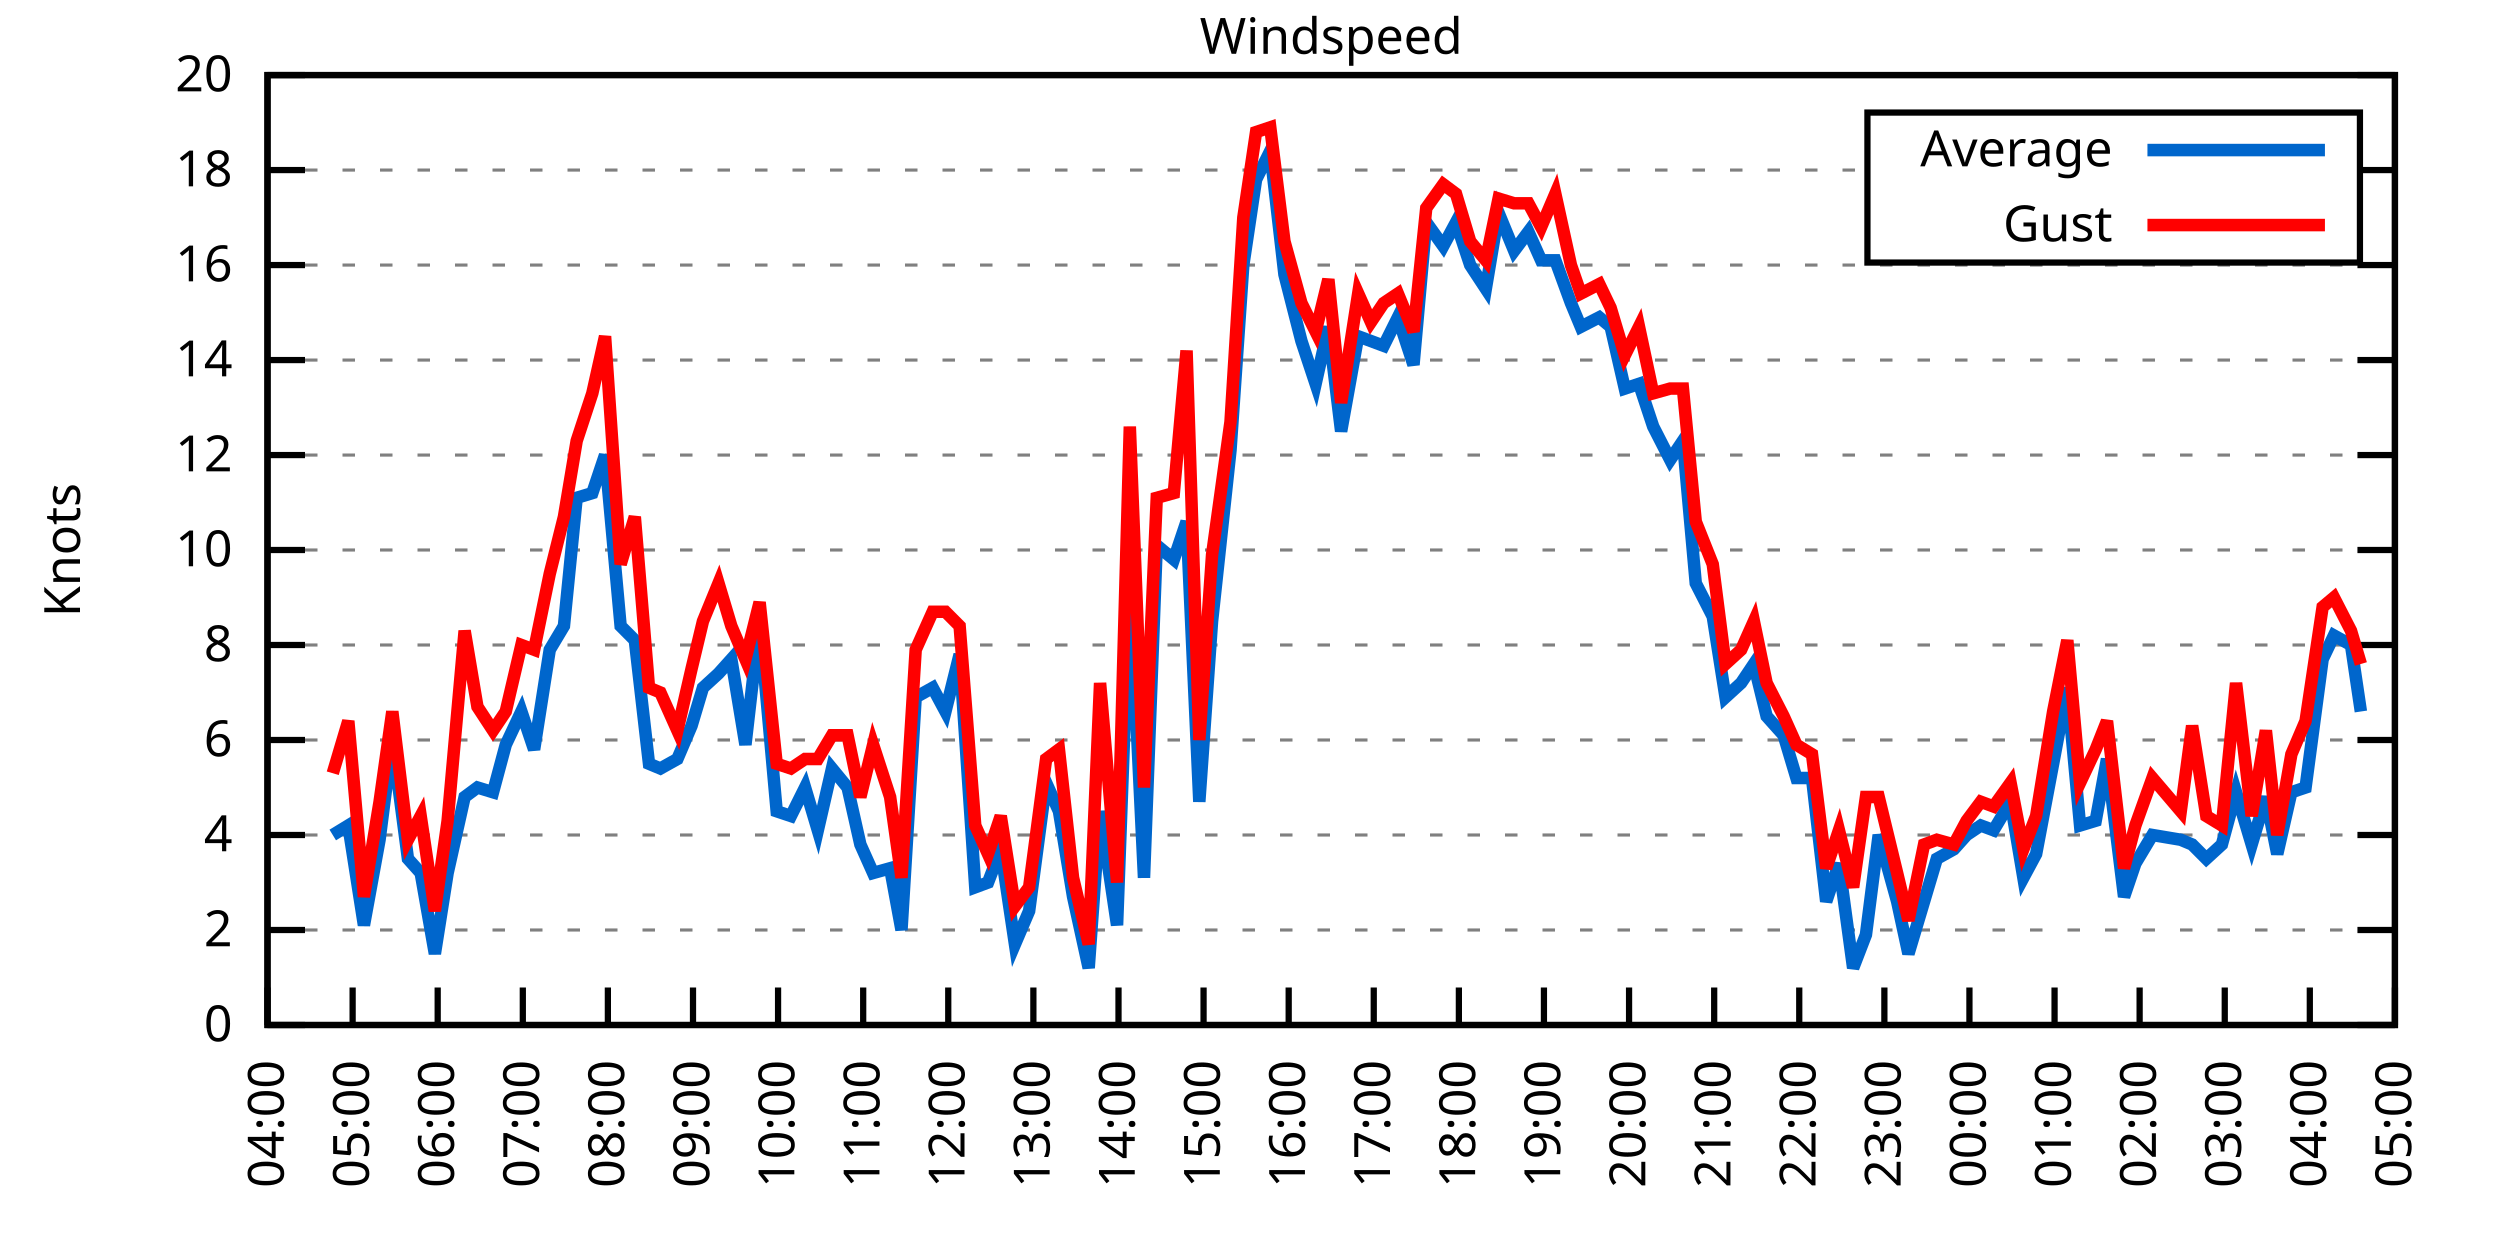
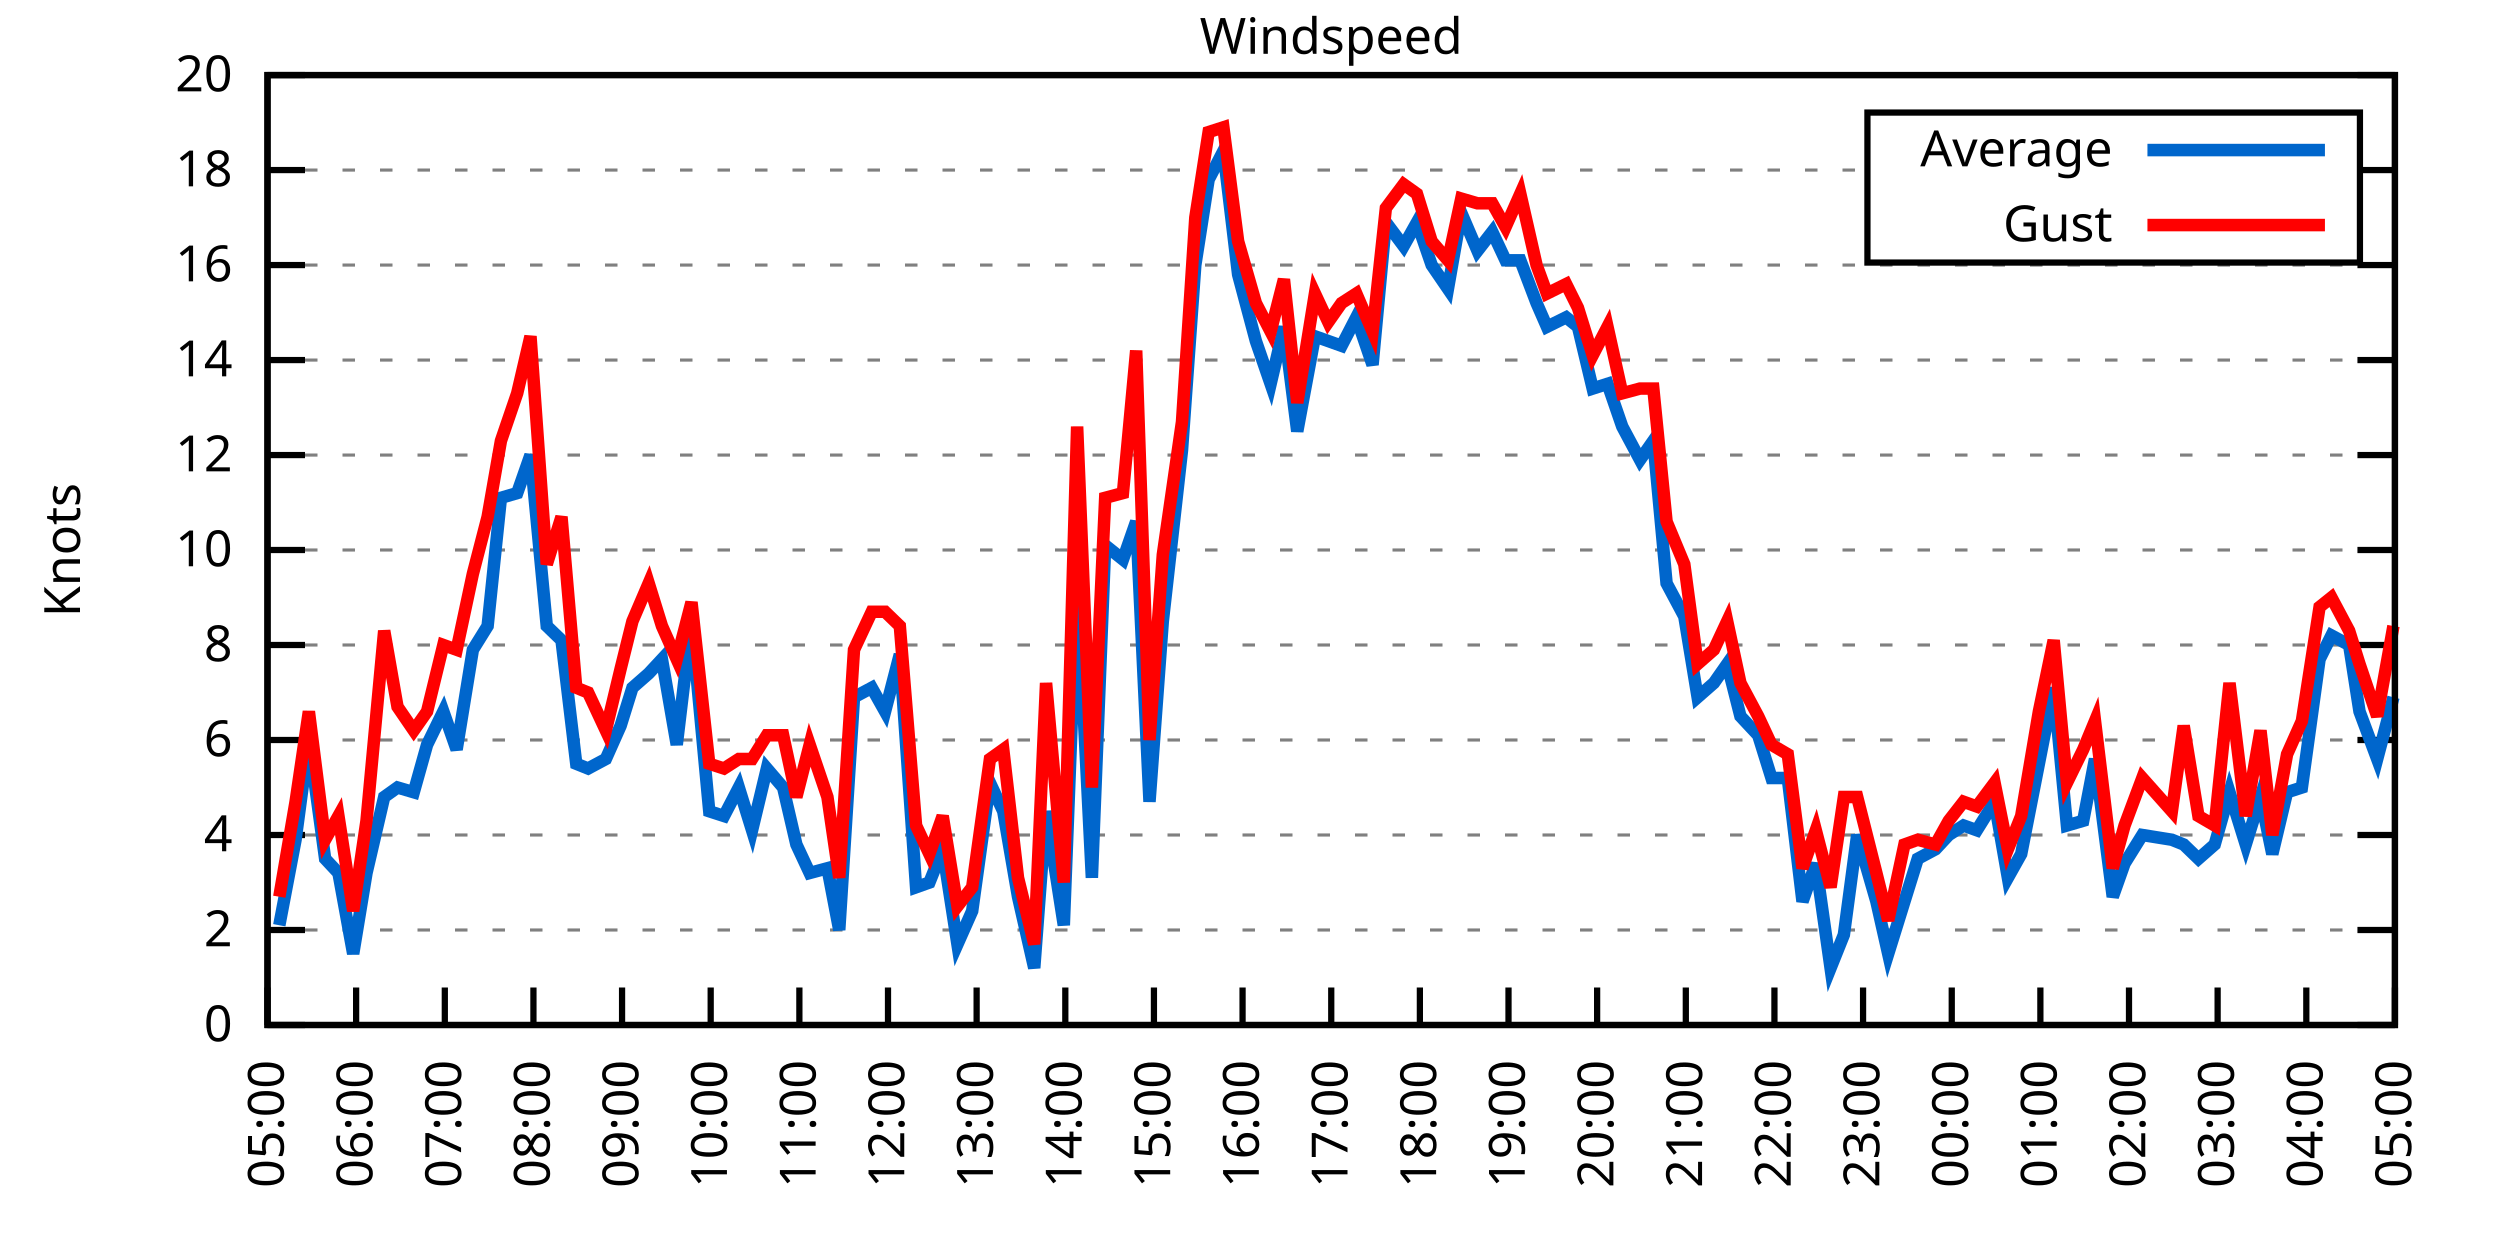
<svg xmlns="http://www.w3.org/2000/svg" xmlns:xlink="http://www.w3.org/1999/xlink" width="400" height="200" viewBox="0 0 400 200">
  <g id="gnuplot_canvas">
    <rect x="0" y="0" width="400" height="200" fill="none" />
    <defs>
      <circle id="gpDot" r="0.5" stroke-width="0.5" stroke="currentColor" />
      <path id="gpPt0" stroke-width="0.333" stroke="currentColor" d="M-1,0 h2 M0,-1 v2" />
      <path id="gpPt1" stroke-width="0.333" stroke="currentColor" d="M-1,-1 L1,1 M1,-1 L-1,1" />
      <path id="gpPt2" stroke-width="0.333" stroke="currentColor" d="M-1,0 L1,0 M0,-1 L0,1 M-1,-1 L1,1 M-1,1 L1,-1" />
      <rect id="gpPt3" stroke-width="0.333" stroke="currentColor" x="-1" y="-1" width="2" height="2" />
      <rect id="gpPt4" stroke-width="0.333" stroke="currentColor" fill="currentColor" x="-1" y="-1" width="2" height="2" />
      <circle id="gpPt5" stroke-width="0.333" stroke="currentColor" cx="0" cy="0" r="1" />
      <use xlink:href="#gpPt5" id="gpPt6" fill="currentColor" stroke="none" />
      <path id="gpPt7" stroke-width="0.333" stroke="currentColor" d="M0,-1.33 L-1.33,0.67 L1.33,0.67 z" />
      <use xlink:href="#gpPt7" id="gpPt8" fill="currentColor" stroke="none" />
      <use xlink:href="#gpPt7" id="gpPt9" stroke="currentColor" transform="rotate(180)" />
      <use xlink:href="#gpPt9" id="gpPt10" fill="currentColor" stroke="none" />
      <use xlink:href="#gpPt3" id="gpPt11" stroke="currentColor" transform="rotate(45)" />
      <use xlink:href="#gpPt11" id="gpPt12" fill="currentColor" stroke="none" />
      <path id="gpPt13" stroke-width="0.333" stroke="currentColor" d="M0,1.330 L1.265,0.411 L0.782,-1.067 L-0.782,-1.076 L-1.265,0.411 z" />
      <use xlink:href="#gpPt13" id="gpPt14" fill="currentColor" stroke="none" />
      <filter id="textbox" filterUnits="objectBoundingBox" x="0" y="0" height="1" width="1">
        <feFlood flood-color="white" flood-opacity="1" result="bgnd" />
        <feComposite in="SourceGraphic" in2="bgnd" operator="atop" />
      </filter>
      <filter id="greybox" filterUnits="objectBoundingBox" x="0" y="0" height="1" width="1">
        <feFlood flood-color="lightgrey" flood-opacity="1" result="grey" />
        <feComposite in="SourceGraphic" in2="grey" operator="atop" />
      </filter>
    </defs>
    <g fill="none" color="white" stroke="currentColor" stroke-width="1.00" stroke-linecap="butt" stroke-linejoin="miter">
</g>
    <g fill="none" color="black" stroke="currentColor" stroke-width="1.00" stroke-linecap="butt" stroke-linejoin="miter">
      <g stroke="none" shape-rendering="crispEdges">
        <polygon fill="rgb(255, 255, 255)" points="42.80,164.00 383.18,164.00 383.18,12.02 42.80,12.02 " />
      </g>
    </g>
    <g fill="none" color="black" stroke="currentColor" stroke-width="1.00" stroke-linecap="butt" stroke-linejoin="miter">
</g>
    <g fill="none" color="black" stroke="black" stroke-width="0.50" stroke-linecap="butt" stroke-linejoin="miter">
</g>
    <g fill="none" color="gray" stroke="currentColor" stroke-width="0.50" stroke-linecap="butt" stroke-linejoin="miter">
      <path stroke="gray" stroke-dasharray="2,4" class="gridline" d="M42.80,164.00 L383.19,164.00  " />
    </g>
    <g fill="none" color="gray" stroke="gray" stroke-width="1.00" stroke-linecap="butt" stroke-linejoin="miter">
</g>
    <g fill="none" color="black" stroke="currentColor" stroke-width="1.00" stroke-linecap="butt" stroke-linejoin="miter">
      <path stroke="black" d="M42.80,164.00 L48.80,164.00 M383.19,164.00 L377.19,164.00  " />
      <g transform="translate(37.20,166.60)" stroke="none" fill="black" font-family="Sans" font-size="8.00" text-anchor="end">
        <text>
          <tspan font-family="Sans"> 0</tspan>
        </text>
      </g>
    </g>
    <g fill="none" color="black" stroke="currentColor" stroke-width="1.00" stroke-linecap="butt" stroke-linejoin="miter">
</g>
    <g fill="none" color="black" stroke="black" stroke-width="0.50" stroke-linecap="butt" stroke-linejoin="miter">
</g>
    <g fill="none" color="gray" stroke="currentColor" stroke-width="0.50" stroke-linecap="butt" stroke-linejoin="miter">
      <path stroke="gray" stroke-dasharray="2,4" class="gridline" d="M42.80,148.80 L383.19,148.80  " />
    </g>
    <g fill="none" color="gray" stroke="gray" stroke-width="1.00" stroke-linecap="butt" stroke-linejoin="miter">
</g>
    <g fill="none" color="black" stroke="currentColor" stroke-width="1.00" stroke-linecap="butt" stroke-linejoin="miter">
      <path stroke="black" d="M42.80,148.80 L48.80,148.80 M383.19,148.80 L377.19,148.80  " />
      <g transform="translate(37.20,151.40)" stroke="none" fill="black" font-family="Sans" font-size="8.00" text-anchor="end">
        <text>
          <tspan font-family="Sans"> 2</tspan>
        </text>
      </g>
    </g>
    <g fill="none" color="black" stroke="currentColor" stroke-width="1.00" stroke-linecap="butt" stroke-linejoin="miter">
</g>
    <g fill="none" color="black" stroke="black" stroke-width="0.50" stroke-linecap="butt" stroke-linejoin="miter">
</g>
    <g fill="none" color="gray" stroke="currentColor" stroke-width="0.50" stroke-linecap="butt" stroke-linejoin="miter">
      <path stroke="gray" stroke-dasharray="2,4" class="gridline" d="M42.80,133.60 L383.19,133.60  " />
    </g>
    <g fill="none" color="gray" stroke="gray" stroke-width="1.00" stroke-linecap="butt" stroke-linejoin="miter">
</g>
    <g fill="none" color="black" stroke="currentColor" stroke-width="1.00" stroke-linecap="butt" stroke-linejoin="miter">
      <path stroke="black" d="M42.80,133.60 L48.80,133.60 M383.19,133.60 L377.19,133.60  " />
      <g transform="translate(37.20,136.20)" stroke="none" fill="black" font-family="Sans" font-size="8.00" text-anchor="end">
        <text>
          <tspan font-family="Sans"> 4</tspan>
        </text>
      </g>
    </g>
    <g fill="none" color="black" stroke="currentColor" stroke-width="1.00" stroke-linecap="butt" stroke-linejoin="miter">
</g>
    <g fill="none" color="black" stroke="black" stroke-width="0.50" stroke-linecap="butt" stroke-linejoin="miter">
</g>
    <g fill="none" color="gray" stroke="currentColor" stroke-width="0.50" stroke-linecap="butt" stroke-linejoin="miter">
      <path stroke="gray" stroke-dasharray="2,4" class="gridline" d="M42.80,118.40 L383.19,118.40  " />
    </g>
    <g fill="none" color="gray" stroke="gray" stroke-width="1.00" stroke-linecap="butt" stroke-linejoin="miter">
</g>
    <g fill="none" color="black" stroke="currentColor" stroke-width="1.00" stroke-linecap="butt" stroke-linejoin="miter">
      <path stroke="black" d="M42.80,118.40 L48.80,118.40 M383.19,118.40 L377.19,118.40  " />
      <g transform="translate(37.20,121.00)" stroke="none" fill="black" font-family="Sans" font-size="8.00" text-anchor="end">
        <text>
          <tspan font-family="Sans"> 6</tspan>
        </text>
      </g>
    </g>
    <g fill="none" color="black" stroke="currentColor" stroke-width="1.00" stroke-linecap="butt" stroke-linejoin="miter">
</g>
    <g fill="none" color="black" stroke="black" stroke-width="0.50" stroke-linecap="butt" stroke-linejoin="miter">
</g>
    <g fill="none" color="gray" stroke="currentColor" stroke-width="0.50" stroke-linecap="butt" stroke-linejoin="miter">
      <path stroke="gray" stroke-dasharray="2,4" class="gridline" d="M42.80,103.20 L383.19,103.20  " />
    </g>
    <g fill="none" color="gray" stroke="gray" stroke-width="1.00" stroke-linecap="butt" stroke-linejoin="miter">
</g>
    <g fill="none" color="black" stroke="currentColor" stroke-width="1.00" stroke-linecap="butt" stroke-linejoin="miter">
      <path stroke="black" d="M42.80,103.20 L48.80,103.20 M383.19,103.20 L377.19,103.20  " />
      <g transform="translate(37.20,105.80)" stroke="none" fill="black" font-family="Sans" font-size="8.00" text-anchor="end">
        <text>
          <tspan font-family="Sans"> 8</tspan>
        </text>
      </g>
    </g>
    <g fill="none" color="black" stroke="currentColor" stroke-width="1.00" stroke-linecap="butt" stroke-linejoin="miter">
</g>
    <g fill="none" color="black" stroke="black" stroke-width="0.50" stroke-linecap="butt" stroke-linejoin="miter">
</g>
    <g fill="none" color="gray" stroke="currentColor" stroke-width="0.50" stroke-linecap="butt" stroke-linejoin="miter">
      <path stroke="gray" stroke-dasharray="2,4" class="gridline" d="M42.80,88.00 L383.19,88.00  " />
    </g>
    <g fill="none" color="gray" stroke="gray" stroke-width="1.00" stroke-linecap="butt" stroke-linejoin="miter">
</g>
    <g fill="none" color="black" stroke="currentColor" stroke-width="1.00" stroke-linecap="butt" stroke-linejoin="miter">
      <path stroke="black" d="M42.80,88.00 L48.80,88.00 M383.19,88.00 L377.19,88.00  " />
      <g transform="translate(37.20,90.60)" stroke="none" fill="black" font-family="Sans" font-size="8.00" text-anchor="end">
        <text>
          <tspan font-family="Sans"> 10</tspan>
        </text>
      </g>
    </g>
    <g fill="none" color="black" stroke="currentColor" stroke-width="1.00" stroke-linecap="butt" stroke-linejoin="miter">
</g>
    <g fill="none" color="black" stroke="black" stroke-width="0.50" stroke-linecap="butt" stroke-linejoin="miter">
</g>
    <g fill="none" color="gray" stroke="currentColor" stroke-width="0.50" stroke-linecap="butt" stroke-linejoin="miter">
      <path stroke="gray" stroke-dasharray="2,4" class="gridline" d="M42.80,72.81 L383.19,72.81  " />
    </g>
    <g fill="none" color="gray" stroke="gray" stroke-width="1.00" stroke-linecap="butt" stroke-linejoin="miter">
</g>
    <g fill="none" color="black" stroke="currentColor" stroke-width="1.00" stroke-linecap="butt" stroke-linejoin="miter">
      <path stroke="black" d="M42.80,72.81 L48.80,72.81 M383.19,72.81 L377.19,72.81  " />
      <g transform="translate(37.20,75.41)" stroke="none" fill="black" font-family="Sans" font-size="8.00" text-anchor="end">
        <text>
          <tspan font-family="Sans"> 12</tspan>
        </text>
      </g>
    </g>
    <g fill="none" color="black" stroke="currentColor" stroke-width="1.00" stroke-linecap="butt" stroke-linejoin="miter">
</g>
    <g fill="none" color="black" stroke="black" stroke-width="0.50" stroke-linecap="butt" stroke-linejoin="miter">
</g>
    <g fill="none" color="gray" stroke="currentColor" stroke-width="0.50" stroke-linecap="butt" stroke-linejoin="miter">
      <path stroke="gray" stroke-dasharray="2,4" class="gridline" d="M42.80,57.61 L383.19,57.61  " />
    </g>
    <g fill="none" color="gray" stroke="gray" stroke-width="1.00" stroke-linecap="butt" stroke-linejoin="miter">
</g>
    <g fill="none" color="black" stroke="currentColor" stroke-width="1.00" stroke-linecap="butt" stroke-linejoin="miter">
      <path stroke="black" d="M42.80,57.61 L48.80,57.61 M383.19,57.61 L377.19,57.61  " />
      <g transform="translate(37.20,60.21)" stroke="none" fill="black" font-family="Sans" font-size="8.00" text-anchor="end">
        <text>
          <tspan font-family="Sans"> 14</tspan>
        </text>
      </g>
    </g>
    <g fill="none" color="black" stroke="currentColor" stroke-width="1.00" stroke-linecap="butt" stroke-linejoin="miter">
</g>
    <g fill="none" color="black" stroke="black" stroke-width="0.50" stroke-linecap="butt" stroke-linejoin="miter">
</g>
    <g fill="none" color="gray" stroke="currentColor" stroke-width="0.50" stroke-linecap="butt" stroke-linejoin="miter">
      <path stroke="gray" stroke-dasharray="2,4" class="gridline" d="M42.80,42.41 L383.19,42.41  " />
    </g>
    <g fill="none" color="gray" stroke="gray" stroke-width="1.00" stroke-linecap="butt" stroke-linejoin="miter">
</g>
    <g fill="none" color="black" stroke="currentColor" stroke-width="1.00" stroke-linecap="butt" stroke-linejoin="miter">
      <path stroke="black" d="M42.80,42.41 L48.80,42.41 M383.19,42.41 L377.19,42.41  " />
      <g transform="translate(37.20,45.01)" stroke="none" fill="black" font-family="Sans" font-size="8.00" text-anchor="end">
        <text>
          <tspan font-family="Sans"> 16</tspan>
        </text>
      </g>
    </g>
    <g fill="none" color="black" stroke="currentColor" stroke-width="1.00" stroke-linecap="butt" stroke-linejoin="miter">
</g>
    <g fill="none" color="black" stroke="black" stroke-width="0.50" stroke-linecap="butt" stroke-linejoin="miter">
</g>
    <g fill="none" color="gray" stroke="currentColor" stroke-width="0.50" stroke-linecap="butt" stroke-linejoin="miter">
      <path stroke="gray" stroke-dasharray="2,4" class="gridline" d="M42.80,27.21 L298.79,27.21 M377.59,27.21 L383.19,27.21  " />
    </g>
    <g fill="none" color="gray" stroke="gray" stroke-width="1.00" stroke-linecap="butt" stroke-linejoin="miter">
</g>
    <g fill="none" color="black" stroke="currentColor" stroke-width="1.00" stroke-linecap="butt" stroke-linejoin="miter">
      <path stroke="black" d="M42.80,27.21 L48.80,27.21 M383.19,27.21 L377.19,27.21  " />
      <g transform="translate(37.20,29.81)" stroke="none" fill="black" font-family="Sans" font-size="8.00" text-anchor="end">
        <text>
          <tspan font-family="Sans"> 18</tspan>
        </text>
      </g>
    </g>
    <g fill="none" color="black" stroke="currentColor" stroke-width="1.00" stroke-linecap="butt" stroke-linejoin="miter">
</g>
    <g fill="none" color="black" stroke="black" stroke-width="0.50" stroke-linecap="butt" stroke-linejoin="miter">
</g>
    <g fill="none" color="gray" stroke="currentColor" stroke-width="0.50" stroke-linecap="butt" stroke-linejoin="miter">
      <path stroke="gray" stroke-dasharray="2,4" class="gridline" d="M42.80,12.01 L383.19,12.01  " />
    </g>
    <g fill="none" color="gray" stroke="gray" stroke-width="1.00" stroke-linecap="butt" stroke-linejoin="miter">
</g>
    <g fill="none" color="black" stroke="currentColor" stroke-width="1.00" stroke-linecap="butt" stroke-linejoin="miter">
      <path stroke="black" d="M42.80,12.01 L48.80,12.01 M383.19,12.01 L377.19,12.01  " />
      <g transform="translate(37.20,14.61)" stroke="none" fill="black" font-family="Sans" font-size="8.00" text-anchor="end">
        <text>
          <tspan font-family="Sans"> 20</tspan>
        </text>
      </g>
    </g>
    <g fill="none" color="black" stroke="currentColor" stroke-width="1.00" stroke-linecap="butt" stroke-linejoin="miter">
      <path stroke="black" d="M42.80,164.00 L42.80,158.00  " />
      <g transform="translate(45.40,169.60) rotate(270.00)" stroke="none" fill="black" font-family="Sans" font-size="8.00" text-anchor="end">
        <text>
-           <tspan font-family="Sans">04:00</tspan>
-         </text>
-       </g>
-     </g>
-     <g fill="none" color="black" stroke="currentColor" stroke-width="1.00" stroke-linecap="butt" stroke-linejoin="miter">
-       <path stroke="black" d="M56.42,164.00 L56.42,158.00  " />
-       <g transform="translate(59.02,169.60) rotate(270.00)" stroke="none" fill="black" font-family="Sans" font-size="8.00" text-anchor="end">
-         <text>
          <tspan font-family="Sans">05:00</tspan>
        </text>
      </g>
    </g>
    <g fill="none" color="black" stroke="currentColor" stroke-width="1.00" stroke-linecap="butt" stroke-linejoin="miter">
-       <path stroke="black" d="M70.03,164.00 L70.03,158.00  " />
-       <g transform="translate(72.63,169.60) rotate(270.00)" stroke="none" fill="black" font-family="Sans" font-size="8.00" text-anchor="end">
+       <path stroke="black" d="M56.98,164.00 L56.98,158.00  " />
+       <g transform="translate(59.58,169.60) rotate(270.00)" stroke="none" fill="black" font-family="Sans" font-size="8.00" text-anchor="end">
        <text>
          <tspan font-family="Sans">06:00</tspan>
        </text>
      </g>
    </g>
    <g fill="none" color="black" stroke="currentColor" stroke-width="1.00" stroke-linecap="butt" stroke-linejoin="miter">
-       <path stroke="black" d="M83.65,164.00 L83.65,158.00  " />
-       <g transform="translate(86.25,169.60) rotate(270.00)" stroke="none" fill="black" font-family="Sans" font-size="8.00" text-anchor="end">
+       <path stroke="black" d="M71.17,164.00 L71.17,158.00  " />
+       <g transform="translate(73.77,169.60) rotate(270.00)" stroke="none" fill="black" font-family="Sans" font-size="8.00" text-anchor="end">
        <text>
          <tspan font-family="Sans">07:00</tspan>
        </text>
      </g>
    </g>
    <g fill="none" color="black" stroke="currentColor" stroke-width="1.00" stroke-linecap="butt" stroke-linejoin="miter">
-       <path stroke="black" d="M97.26,164.00 L97.26,158.00  " />
-       <g transform="translate(99.86,169.60) rotate(270.00)" stroke="none" fill="black" font-family="Sans" font-size="8.00" text-anchor="end">
+       <path stroke="black" d="M85.35,164.00 L85.35,158.00  " />
+       <g transform="translate(87.95,169.60) rotate(270.00)" stroke="none" fill="black" font-family="Sans" font-size="8.00" text-anchor="end">
        <text>
          <tspan font-family="Sans">08:00</tspan>
        </text>
      </g>
    </g>
    <g fill="none" color="black" stroke="currentColor" stroke-width="1.00" stroke-linecap="butt" stroke-linejoin="miter">
-       <path stroke="black" d="M110.88,164.00 L110.88,158.00  " />
-       <g transform="translate(113.48,169.60) rotate(270.00)" stroke="none" fill="black" font-family="Sans" font-size="8.00" text-anchor="end">
+       <path stroke="black" d="M99.53,164.00 L99.53,158.00  " />
+       <g transform="translate(102.13,169.60) rotate(270.00)" stroke="none" fill="black" font-family="Sans" font-size="8.00" text-anchor="end">
        <text>
          <tspan font-family="Sans">09:00</tspan>
        </text>
      </g>
    </g>
    <g fill="none" color="black" stroke="currentColor" stroke-width="1.00" stroke-linecap="butt" stroke-linejoin="miter">
-       <path stroke="black" d="M124.49,164.00 L124.49,158.00  " />
-       <g transform="translate(127.09,169.60) rotate(270.00)" stroke="none" fill="black" font-family="Sans" font-size="8.00" text-anchor="end">
+       <path stroke="black" d="M113.71,164.00 L113.71,158.00  " />
+       <g transform="translate(116.31,169.60) rotate(270.00)" stroke="none" fill="black" font-family="Sans" font-size="8.00" text-anchor="end">
        <text>
          <tspan font-family="Sans">10:00</tspan>
        </text>
      </g>
    </g>
    <g fill="none" color="black" stroke="currentColor" stroke-width="1.00" stroke-linecap="butt" stroke-linejoin="miter">
-       <path stroke="black" d="M138.11,164.00 L138.11,158.00  " />
-       <g transform="translate(140.71,169.60) rotate(270.00)" stroke="none" fill="black" font-family="Sans" font-size="8.00" text-anchor="end">
+       <path stroke="black" d="M127.90,164.00 L127.90,158.00  " />
+       <g transform="translate(130.50,169.60) rotate(270.00)" stroke="none" fill="black" font-family="Sans" font-size="8.00" text-anchor="end">
        <text>
          <tspan font-family="Sans">11:00</tspan>
        </text>
      </g>
    </g>
    <g fill="none" color="black" stroke="currentColor" stroke-width="1.00" stroke-linecap="butt" stroke-linejoin="miter">
-       <path stroke="black" d="M151.72,164.00 L151.72,158.00  " />
-       <g transform="translate(154.32,169.60) rotate(270.00)" stroke="none" fill="black" font-family="Sans" font-size="8.00" text-anchor="end">
+       <path stroke="black" d="M142.08,164.00 L142.08,158.00  " />
+       <g transform="translate(144.68,169.60) rotate(270.00)" stroke="none" fill="black" font-family="Sans" font-size="8.00" text-anchor="end">
        <text>
          <tspan font-family="Sans">12:00</tspan>
        </text>
      </g>
    </g>
    <g fill="none" color="black" stroke="currentColor" stroke-width="1.00" stroke-linecap="butt" stroke-linejoin="miter">
-       <path stroke="black" d="M165.34,164.00 L165.34,158.00  " />
-       <g transform="translate(167.94,169.60) rotate(270.00)" stroke="none" fill="black" font-family="Sans" font-size="8.00" text-anchor="end">
+       <path stroke="black" d="M156.26,164.00 L156.26,158.00  " />
+       <g transform="translate(158.86,169.60) rotate(270.00)" stroke="none" fill="black" font-family="Sans" font-size="8.00" text-anchor="end">
        <text>
          <tspan font-family="Sans">13:00</tspan>
        </text>
      </g>
    </g>
    <g fill="none" color="black" stroke="currentColor" stroke-width="1.00" stroke-linecap="butt" stroke-linejoin="miter">
-       <path stroke="black" d="M178.96,164.00 L178.96,158.00  " />
-       <g transform="translate(181.56,169.60) rotate(270.00)" stroke="none" fill="black" font-family="Sans" font-size="8.00" text-anchor="end">
+       <path stroke="black" d="M170.45,164.00 L170.45,158.00  " />
+       <g transform="translate(173.05,169.60) rotate(270.00)" stroke="none" fill="black" font-family="Sans" font-size="8.00" text-anchor="end">
        <text>
          <tspan font-family="Sans">14:00</tspan>
        </text>
      </g>
    </g>
    <g fill="none" color="black" stroke="currentColor" stroke-width="1.00" stroke-linecap="butt" stroke-linejoin="miter">
-       <path stroke="black" d="M192.57,164.00 L192.57,158.00  " />
-       <g transform="translate(195.17,169.60) rotate(270.00)" stroke="none" fill="black" font-family="Sans" font-size="8.00" text-anchor="end">
+       <path stroke="black" d="M184.63,164.00 L184.63,158.00  " />
+       <g transform="translate(187.23,169.60) rotate(270.00)" stroke="none" fill="black" font-family="Sans" font-size="8.00" text-anchor="end">
        <text>
          <tspan font-family="Sans">15:00</tspan>
        </text>
      </g>
    </g>
    <g fill="none" color="black" stroke="currentColor" stroke-width="1.00" stroke-linecap="butt" stroke-linejoin="miter">
-       <path stroke="black" d="M206.19,164.00 L206.19,158.00  " />
-       <g transform="translate(208.79,169.60) rotate(270.00)" stroke="none" fill="black" font-family="Sans" font-size="8.00" text-anchor="end">
+       <path stroke="black" d="M198.81,164.00 L198.81,158.00  " />
+       <g transform="translate(201.41,169.60) rotate(270.00)" stroke="none" fill="black" font-family="Sans" font-size="8.00" text-anchor="end">
        <text>
          <tspan font-family="Sans">16:00</tspan>
        </text>
      </g>
    </g>
    <g fill="none" color="black" stroke="currentColor" stroke-width="1.00" stroke-linecap="butt" stroke-linejoin="miter">
-       <path stroke="black" d="M219.80,164.00 L219.80,158.00  " />
-       <g transform="translate(222.40,169.60) rotate(270.00)" stroke="none" fill="black" font-family="Sans" font-size="8.00" text-anchor="end">
+       <path stroke="black" d="M213.00,164.00 L213.00,158.00  " />
+       <g transform="translate(215.60,169.60) rotate(270.00)" stroke="none" fill="black" font-family="Sans" font-size="8.00" text-anchor="end">
        <text>
          <tspan font-family="Sans">17:00</tspan>
        </text>
      </g>
    </g>
    <g fill="none" color="black" stroke="currentColor" stroke-width="1.00" stroke-linecap="butt" stroke-linejoin="miter">
-       <path stroke="black" d="M233.42,164.00 L233.42,158.00  " />
-       <g transform="translate(236.02,169.60) rotate(270.00)" stroke="none" fill="black" font-family="Sans" font-size="8.00" text-anchor="end">
+       <path stroke="black" d="M227.18,164.00 L227.18,158.00  " />
+       <g transform="translate(229.78,169.60) rotate(270.00)" stroke="none" fill="black" font-family="Sans" font-size="8.00" text-anchor="end">
        <text>
          <tspan font-family="Sans">18:00</tspan>
        </text>
      </g>
    </g>
    <g fill="none" color="black" stroke="currentColor" stroke-width="1.00" stroke-linecap="butt" stroke-linejoin="miter">
-       <path stroke="black" d="M247.03,164.00 L247.03,158.00  " />
-       <g transform="translate(249.63,169.60) rotate(270.00)" stroke="none" fill="black" font-family="Sans" font-size="8.00" text-anchor="end">
+       <path stroke="black" d="M241.36,164.00 L241.36,158.00  " />
+       <g transform="translate(243.96,169.60) rotate(270.00)" stroke="none" fill="black" font-family="Sans" font-size="8.00" text-anchor="end">
        <text>
          <tspan font-family="Sans">19:00</tspan>
        </text>
      </g>
    </g>
    <g fill="none" color="black" stroke="currentColor" stroke-width="1.00" stroke-linecap="butt" stroke-linejoin="miter">
-       <path stroke="black" d="M260.65,164.00 L260.65,158.00  " />
-       <g transform="translate(263.25,169.60) rotate(270.00)" stroke="none" fill="black" font-family="Sans" font-size="8.00" text-anchor="end">
+       <path stroke="black" d="M255.54,164.00 L255.54,158.00  " />
+       <g transform="translate(258.14,169.60) rotate(270.00)" stroke="none" fill="black" font-family="Sans" font-size="8.00" text-anchor="end">
        <text>
          <tspan font-family="Sans">20:00</tspan>
        </text>
      </g>
    </g>
    <g fill="none" color="black" stroke="currentColor" stroke-width="1.00" stroke-linecap="butt" stroke-linejoin="miter">
-       <path stroke="black" d="M274.27,164.00 L274.27,158.00  " />
-       <g transform="translate(276.87,169.60) rotate(270.00)" stroke="none" fill="black" font-family="Sans" font-size="8.00" text-anchor="end">
+       <path stroke="black" d="M269.73,164.00 L269.73,158.00  " />
+       <g transform="translate(272.33,169.60) rotate(270.00)" stroke="none" fill="black" font-family="Sans" font-size="8.00" text-anchor="end">
        <text>
          <tspan font-family="Sans">21:00</tspan>
        </text>
      </g>
    </g>
    <g fill="none" color="black" stroke="currentColor" stroke-width="1.00" stroke-linecap="butt" stroke-linejoin="miter">
-       <path stroke="black" d="M287.88,164.00 L287.88,158.00  " />
-       <g transform="translate(290.48,169.60) rotate(270.00)" stroke="none" fill="black" font-family="Sans" font-size="8.00" text-anchor="end">
+       <path stroke="black" d="M283.91,164.00 L283.91,158.00  " />
+       <g transform="translate(286.51,169.60) rotate(270.00)" stroke="none" fill="black" font-family="Sans" font-size="8.00" text-anchor="end">
        <text>
          <tspan font-family="Sans">22:00</tspan>
        </text>
      </g>
    </g>
    <g fill="none" color="black" stroke="currentColor" stroke-width="1.00" stroke-linecap="butt" stroke-linejoin="miter">
-       <path stroke="black" d="M301.50,164.00 L301.50,158.00  " />
-       <g transform="translate(304.10,169.60) rotate(270.00)" stroke="none" fill="black" font-family="Sans" font-size="8.00" text-anchor="end">
+       <path stroke="black" d="M298.09,164.00 L298.09,158.00  " />
+       <g transform="translate(300.69,169.60) rotate(270.00)" stroke="none" fill="black" font-family="Sans" font-size="8.00" text-anchor="end">
        <text>
          <tspan font-family="Sans">23:00</tspan>
        </text>
      </g>
    </g>
    <g fill="none" color="black" stroke="currentColor" stroke-width="1.00" stroke-linecap="butt" stroke-linejoin="miter">
-       <path stroke="black" d="M315.11,164.00 L315.11,158.00  " />
-       <g transform="translate(317.71,169.60) rotate(270.00)" stroke="none" fill="black" font-family="Sans" font-size="8.00" text-anchor="end">
+       <path stroke="black" d="M312.28,164.00 L312.28,158.00  " />
+       <g transform="translate(314.88,169.60) rotate(270.00)" stroke="none" fill="black" font-family="Sans" font-size="8.00" text-anchor="end">
        <text>
          <tspan font-family="Sans">00:00</tspan>
        </text>
      </g>
    </g>
    <g fill="none" color="black" stroke="currentColor" stroke-width="1.00" stroke-linecap="butt" stroke-linejoin="miter">
-       <path stroke="black" d="M328.73,164.00 L328.73,158.00  " />
-       <g transform="translate(331.33,169.60) rotate(270.00)" stroke="none" fill="black" font-family="Sans" font-size="8.00" text-anchor="end">
+       <path stroke="black" d="M326.46,164.00 L326.46,158.00  " />
+       <g transform="translate(329.06,169.60) rotate(270.00)" stroke="none" fill="black" font-family="Sans" font-size="8.00" text-anchor="end">
        <text>
          <tspan font-family="Sans">01:00</tspan>
        </text>
      </g>
    </g>
    <g fill="none" color="black" stroke="currentColor" stroke-width="1.00" stroke-linecap="butt" stroke-linejoin="miter">
-       <path stroke="black" d="M342.34,164.00 L342.34,158.00  " />
-       <g transform="translate(344.94,169.60) rotate(270.00)" stroke="none" fill="black" font-family="Sans" font-size="8.00" text-anchor="end">
+       <path stroke="black" d="M340.64,164.00 L340.64,158.00  " />
+       <g transform="translate(343.24,169.60) rotate(270.00)" stroke="none" fill="black" font-family="Sans" font-size="8.00" text-anchor="end">
        <text>
          <tspan font-family="Sans">02:00</tspan>
        </text>
      </g>
    </g>
    <g fill="none" color="black" stroke="currentColor" stroke-width="1.00" stroke-linecap="butt" stroke-linejoin="miter">
-       <path stroke="black" d="M355.96,164.00 L355.96,158.00  " />
-       <g transform="translate(358.56,169.60) rotate(270.00)" stroke="none" fill="black" font-family="Sans" font-size="8.00" text-anchor="end">
+       <path stroke="black" d="M354.82,164.00 L354.82,158.00  " />
+       <g transform="translate(357.42,169.60) rotate(270.00)" stroke="none" fill="black" font-family="Sans" font-size="8.00" text-anchor="end">
        <text>
          <tspan font-family="Sans">03:00</tspan>
        </text>
      </g>
    </g>
    <g fill="none" color="black" stroke="currentColor" stroke-width="1.00" stroke-linecap="butt" stroke-linejoin="miter">
-       <path stroke="black" d="M369.57,164.00 L369.57,158.00  " />
-       <g transform="translate(372.17,169.60) rotate(270.00)" stroke="none" fill="black" font-family="Sans" font-size="8.00" text-anchor="end">
+       <path stroke="black" d="M369.01,164.00 L369.01,158.00  " />
+       <g transform="translate(371.61,169.60) rotate(270.00)" stroke="none" fill="black" font-family="Sans" font-size="8.00" text-anchor="end">
        <text>
          <tspan font-family="Sans">04:00</tspan>
        </text>
      </g>
    </g>
    <g fill="none" color="black" stroke="currentColor" stroke-width="1.00" stroke-linecap="butt" stroke-linejoin="miter">
      <path stroke="black" d="M383.19,164.00 L383.19,158.00  " />
      <g transform="translate(385.79,169.60) rotate(270.00)" stroke="none" fill="black" font-family="Sans" font-size="8.00" text-anchor="end">
        <text>
          <tspan font-family="Sans">05:00</tspan>
        </text>
      </g>
    </g>
    <g fill="none" color="black" stroke="currentColor" stroke-width="1.00" stroke-linecap="butt" stroke-linejoin="miter">
</g>
    <g fill="none" color="black" stroke="currentColor" stroke-width="1.00" stroke-linecap="butt" stroke-linejoin="miter">
      <path stroke="black" d="M42.80,12.01 L42.80,164.00 L383.19,164.00 L383.19,12.01 L42.80,12.01 Z  " />
    </g>
    <g fill="none" color="black" stroke="currentColor" stroke-width="1.00" stroke-linecap="butt" stroke-linejoin="miter">
</g>
    <g fill="none" color="black" stroke="currentColor" stroke-width="1.00" stroke-linecap="butt" stroke-linejoin="miter">
      <path stroke="black" d="M298.79,42.01 L298.79,18.01 L377.59,18.01 L377.59,42.01 L298.79,42.01 Z  " />
    </g>
    <g id="Windspeed_plot_1">
      <g fill="none" color="white" stroke="black" stroke-width="2.00" stroke-linecap="butt" stroke-linejoin="miter">
</g>
      <g fill="none" color="black" stroke="currentColor" stroke-width="2.00" stroke-linecap="butt" stroke-linejoin="miter">
        <g transform="translate(337.99,26.61)" stroke="none" fill="black" font-family="Sans" font-size="8.00" text-anchor="end">
          <text>
            <tspan font-family="Sans">Average</tspan>
          </text>
        </g>
      </g>
      <g fill="none" color="black" stroke="currentColor" stroke-width="2.00" stroke-linecap="butt" stroke-linejoin="miter">
-         <path stroke="rgb(  0, 102, 204)" d="M343.59,24.01 L371.99,24.01 M53.24,133.60 L55.73,132.08 L58.23,148.04 L60.73,134.36 L62.77,118.40 L65.27,137.40   L67.31,139.68 L69.58,152.60 L71.62,139.68 L74.34,127.52 L76.39,126.00 L78.88,126.76 L80.92,119.16 L83.42,113.84   L85.46,119.92 L87.96,103.96 L90.23,100.16 L92.27,79.65 L94.77,78.89 L96.81,72.81 L99.30,100.16 L101.57,102.44   L103.84,122.20 L105.66,122.96 L108.38,121.44 L110.65,116.12 L112.47,110.04 L114.96,107.76 L117.01,105.48 L119.27,119.16   L121.54,99.40 L124.27,129.80 L126.54,130.56 L128.81,126.00 L130.85,132.84 L133.12,122.96 L135.61,126.00 L137.66,135.12   L139.70,139.68 L142.42,138.92 L144.24,148.80 L146.51,111.56 L149.23,110.04 L151.27,113.84 L153.54,104.72 L156.04,141.96   L158.08,141.20 L160.12,135.88 L162.39,151.08 L164.66,145.76 L167.38,125.24 L169.43,129.80 L171.69,143.48 L174.19,154.88   L176.01,129.80 L178.73,148.04 L180.77,93.32 L183.04,140.44 L185.08,87.25 L187.81,89.52 L189.85,83.45 L191.89,128.28   L193.93,99.40 L196.88,72.05 L198.93,42.41 L200.97,28.73 L203.24,24.17 L205.51,43.93 L208.23,54.57 L210.50,61.41   L212.54,52.29 L214.58,69.01 L217.31,53.81 L219.35,54.57 L221.39,55.33 L223.66,50.77 L226.16,58.37 L228.20,35.57   L230.92,39.37 L232.96,35.57 L235.23,42.41 L237.73,46.21 L239.77,34.05 L242.27,40.13 L244.54,37.09 L246.58,41.65   L248.85,41.65 L251.35,48.49 L252.93,52.29 L255.88,50.77 L257.70,52.29 L259.97,62.17 L262.24,61.41 L264.51,68.25   L267.23,73.57 L269.27,70.53 L271.32,93.32 L274.04,98.64 L276.08,111.56 L278.58,109.28 L280.62,106.24 L282.66,114.60   L285.38,117.64 L287.43,124.48 L289.92,124.48 L292.19,144.24 L294.23,138.16 L296.50,154.88 L298.55,149.56 L300.59,133.60   L303.54,144.24 L305.35,152.60 L307.85,144.24 L309.89,137.40 L312.62,135.88 L314.66,133.60 L316.93,132.08 L318.97,132.84   L321.69,128.28 L323.74,140.44 L325.78,136.64 L328.50,122.20 L330.77,110.04 L332.81,132.08 L335.31,131.32 L337.12,121.44   L339.85,143.48 L341.66,138.16 L344.39,133.60 L348.92,134.36 L350.74,135.12 L353.01,137.40 L355.50,135.12 L357.77,126.76   L360.27,135.12 L362.54,127.52 L364.36,136.64 L366.62,126.76 L368.89,126.00 L371.62,105.48 L373.43,101.68 L376.16,103.20   L377.74,113.84  " />
+         <path stroke="rgb(  0, 102, 204)" d="M343.59,24.01 L371.99,24.01 M44.69,148.04 L47.29,134.36 L49.42,118.40 L52.02,137.40 L54.15,139.68 L56.51,152.60   L58.64,139.68 L61.47,127.52 L63.60,126.00 L66.20,126.76 L68.33,119.16 L70.93,113.84 L73.06,119.92 L75.66,103.96   L78.02,100.16 L80.15,79.65 L82.75,78.89 L84.88,72.81 L87.48,100.16 L89.84,102.44 L92.20,122.20 L94.09,122.96   L96.93,121.44 L99.30,116.12 L101.19,110.04 L103.79,107.76 L105.91,105.48 L108.28,119.16 L110.64,99.40 L113.48,129.80   L115.84,130.56 L118.21,126.00 L120.33,132.84 L122.70,122.96 L125.30,126.00 L127.42,135.12 L129.55,139.68 L132.39,138.92   L134.28,148.80 L136.64,111.56 L139.48,110.04 L141.61,113.84 L143.97,104.72 L146.57,141.96 L148.70,141.20 L150.83,135.88   L153.19,151.08 L155.55,145.76 L158.39,125.24 L160.52,129.80 L162.88,143.48 L165.48,154.88 L167.37,129.80 L170.21,148.04   L172.34,93.32 L174.70,140.44 L176.83,87.25 L179.67,89.52 L181.79,83.45 L183.92,128.28 L186.05,99.40 L189.12,72.05   L191.25,42.41 L193.38,28.73 L195.74,24.17 L198.10,43.93 L200.94,54.57 L203.30,61.41 L205.43,52.29 L207.56,69.01   L210.39,53.81 L212.52,54.57 L214.65,55.33 L217.01,50.77 L219.61,58.37 L221.74,35.57 L224.58,39.37 L226.71,35.57   L229.07,42.41 L231.67,46.21 L233.80,34.05 L236.40,40.13 L238.76,37.09 L240.89,41.65 L243.25,41.65 L245.85,48.49   L247.51,52.29 L250.58,50.77 L252.47,52.29 L254.83,62.17 L257.20,61.41 L259.56,68.25 L262.40,73.57 L264.53,70.53   L266.65,93.32 L269.49,98.64 L271.62,111.56 L274.22,109.28 L276.35,106.24 L278.47,114.60 L281.31,117.64 L283.44,124.48   L286.04,124.48 L288.40,144.24 L290.53,138.16 L292.89,154.88 L295.02,149.56 L297.15,133.60 L300.22,144.24 L302.11,152.60   L304.71,144.24 L306.84,137.40 L309.68,135.88 L311.80,133.60 L314.17,132.08 L316.29,132.84 L319.13,128.28 L321.26,140.44   L323.39,136.64 L326.22,122.20 L328.59,110.04 L330.71,132.08 L333.31,131.32 L335.20,121.44 L338.04,143.48 L339.93,138.16   L342.77,133.60 L347.50,134.36 L349.39,135.12 L351.75,137.40 L354.35,135.12 L356.72,126.76 L359.32,135.12 L361.68,127.52   L363.57,136.64 L365.93,126.76 L368.30,126.00 L371.13,105.48 L373.03,101.68 L375.86,103.20 L377.52,113.84 L380.35,121.44   L382.95,111.56  " />
      </g>
    </g>
    <g id="Windspeed_plot_2">
      <g fill="none" color="black" stroke="currentColor" stroke-width="2.00" stroke-linecap="butt" stroke-linejoin="miter">
        <g transform="translate(337.99,38.61)" stroke="none" fill="black" font-family="Sans" font-size="8.00" text-anchor="end">
          <text>
            <tspan font-family="Sans">Gust</tspan>
          </text>
        </g>
      </g>
      <g fill="none" color="black" stroke="currentColor" stroke-width="2.00" stroke-linecap="butt" stroke-linejoin="miter">
-         <path stroke="rgb(255,   0,   0)" d="M343.59,36.01 L371.99,36.01 M53.24,123.72 L55.73,115.36 L58.23,143.48 L60.73,128.28 L62.77,113.84 L65.27,134.36   L67.31,130.56 L69.58,145.76 L71.62,131.32 L74.34,100.92 L76.39,113.08 L78.88,116.88 L80.92,113.84 L83.42,103.20   L85.46,103.96 L87.96,91.80 L90.23,82.69 L92.27,70.53 L94.77,62.93 L96.81,53.81 L99.30,90.28 L101.57,82.69   L103.84,110.04 L105.66,110.80 L108.38,116.88 L110.65,107.00 L112.47,99.40 L114.96,93.32 L117.01,100.16 L119.27,105.48   L121.54,96.36 L124.27,122.20 L126.54,122.96 L128.81,121.44 L130.85,121.44 L133.12,117.64 L135.61,117.64 L137.66,127.52   L139.70,119.16 L142.42,127.52 L144.24,140.44 L146.51,103.96 L149.23,97.88 L151.27,97.88 L153.54,100.16 L156.04,132.08   L158.08,136.64 L160.12,130.56 L162.39,145.00 L164.66,141.96 L167.38,121.44 L169.43,119.92 L171.69,140.44 L174.19,151.08   L176.01,109.28 L178.73,141.20 L180.77,68.25 L183.04,126.00 L185.08,79.65 L187.81,78.89 L189.85,56.09 L191.89,118.40   L193.93,88.76 L196.88,67.49 L198.93,34.81 L200.97,21.13 L203.24,20.37 L205.51,38.61 L208.23,48.49 L210.50,53.05   L212.54,44.69 L214.58,64.45 L217.31,46.97 L219.35,51.53 L221.39,48.49 L223.66,46.97 L226.16,53.05 L228.20,33.29   L230.92,29.49 L232.96,31.01 L235.23,38.61 L237.73,41.65 L239.77,31.77 L242.27,32.53 L244.54,32.53 L246.58,36.33   L248.85,31.01 L251.35,42.41 L252.93,46.97 L255.88,45.45 L257.70,49.25 L259.97,56.85 L262.24,52.29 L264.51,62.93   L267.23,62.17 L269.27,62.17 L271.32,83.45 L274.04,90.28 L276.08,106.24 L278.58,103.96 L280.62,99.40 L282.66,109.28   L285.38,114.60 L287.43,119.16 L289.92,120.68 L292.19,138.92 L294.23,132.84 L296.50,141.96 L298.55,127.52 L300.59,127.52   L303.54,139.68 L305.35,147.28 L307.85,135.12 L309.89,134.36 L312.62,135.12 L314.66,131.32 L316.93,128.28 L318.97,129.04   L321.69,125.24 L323.74,135.88 L325.78,130.56 L328.50,113.84 L330.77,102.44 L332.81,125.24 L335.31,119.92 L337.12,115.36   L339.85,138.92 L341.66,132.08 L344.39,124.48 L348.92,129.80 L350.74,116.12 L353.01,130.56 L355.50,132.08 L357.77,109.28   L360.27,130.56 L362.54,116.88 L364.36,133.60 L366.62,120.68 L368.89,115.36 L371.62,97.12 L373.43,95.60 L376.16,100.92   L377.74,106.24  " />
+         <path stroke="rgb(255,   0,   0)" d="M343.59,36.01 L371.99,36.01 M44.69,143.48 L47.29,128.28 L49.42,113.84 L52.02,134.36 L54.15,130.56 L56.51,145.76   L58.64,131.32 L61.47,100.92 L63.60,113.08 L66.20,116.88 L68.33,113.84 L70.93,103.20 L73.06,103.96 L75.66,91.80   L78.02,82.69 L80.15,70.53 L82.75,62.93 L84.88,53.81 L87.48,90.28 L89.84,82.69 L92.20,110.04 L94.09,110.80   L96.93,116.88 L99.30,107.00 L101.19,99.40 L103.79,93.32 L105.91,100.16 L108.28,105.48 L110.64,96.36 L113.48,122.20   L115.84,122.96 L118.21,121.44 L120.33,121.44 L122.70,117.64 L125.30,117.64 L127.42,127.52 L129.55,119.16 L132.39,127.52   L134.28,140.44 L136.64,103.96 L139.48,97.88 L141.61,97.88 L143.97,100.16 L146.57,132.08 L148.70,136.64 L150.83,130.56   L153.19,145.00 L155.55,141.96 L158.39,121.44 L160.52,119.92 L162.88,140.44 L165.48,151.08 L167.37,109.28 L170.21,141.20   L172.34,68.25 L174.70,126.00 L176.83,79.65 L179.67,78.89 L181.79,56.09 L183.92,118.40 L186.05,88.76 L189.12,67.49   L191.25,34.81 L193.38,21.13 L195.74,20.37 L198.10,38.61 L200.94,48.49 L203.30,53.05 L205.43,44.69 L207.56,64.45   L210.39,46.97 L212.52,51.53 L214.65,48.49 L217.01,46.97 L219.61,53.05 L221.74,33.29 L224.58,29.49 L226.71,31.01   L229.07,38.61 L231.67,41.65 L233.80,31.77 L236.40,32.53 L238.76,32.53 L240.89,36.33 L243.25,31.01 L245.85,42.41   L247.51,46.97 L250.58,45.45 L252.47,49.25 L254.83,56.85 L257.20,52.29 L259.56,62.93 L262.40,62.17 L264.53,62.17   L266.65,83.45 L269.49,90.28 L271.62,106.24 L274.22,103.96 L276.35,99.40 L278.47,109.28 L281.31,114.60 L283.44,119.16   L286.04,120.68 L288.40,138.92 L290.53,132.84 L292.89,141.96 L295.02,127.52 L297.15,127.52 L300.22,139.68 L302.11,147.28   L304.71,135.12 L306.84,134.36 L309.68,135.12 L311.80,131.32 L314.17,128.28 L316.29,129.04 L319.13,125.24 L321.26,135.88   L323.39,130.56 L326.22,113.84 L328.59,102.44 L330.71,125.24 L333.31,119.92 L335.20,115.36 L338.04,138.92 L339.93,132.08   L342.77,124.48 L347.50,129.80 L349.39,116.12 L351.75,130.56 L354.35,132.08 L356.72,109.28 L359.32,130.56 L361.68,116.88   L363.57,133.60 L365.93,120.68 L368.30,115.36 L371.13,97.12 L373.03,95.60 L375.86,100.92 L377.52,106.24 L380.35,114.60   L382.95,100.16  " />
      </g>
    </g>
    <g fill="none" color="black" stroke="currentColor" stroke-width="2.00" stroke-linecap="butt" stroke-linejoin="miter">
</g>
    <g fill="none" color="black" stroke="black" stroke-width="1.00" stroke-linecap="butt" stroke-linejoin="miter">
</g>
    <g fill="none" color="black" stroke="currentColor" stroke-width="1.00" stroke-linecap="butt" stroke-linejoin="miter">
      <path stroke="black" d="M42.80,12.01 L42.80,164.00 L383.19,164.00 L383.19,12.01 L42.80,12.01 Z  " />
      <g transform="translate(12.80,88.01) rotate(270.00)" stroke="none" fill="black" font-family="Sans" font-size="8.00" text-anchor="middle">
        <text>
          <tspan font-family="Sans">Knots</tspan>
        </text>
      </g>
    </g>
    <g fill="none" color="black" stroke="currentColor" stroke-width="1.00" stroke-linecap="butt" stroke-linejoin="miter">
</g>
    <g fill="none" color="black" stroke="currentColor" stroke-width="1.00" stroke-linecap="butt" stroke-linejoin="miter">
      <g transform="translate(212.99,8.61)" stroke="none" fill="black" font-family="Sans" font-size="8.00" text-anchor="middle">
        <text>
          <tspan font-family="Sans">Windspeed</tspan>
        </text>
      </g>
    </g>
    <g fill="none" color="black" stroke="currentColor" stroke-width="1.00" stroke-linecap="butt" stroke-linejoin="miter">
</g>
  </g>
</svg>
